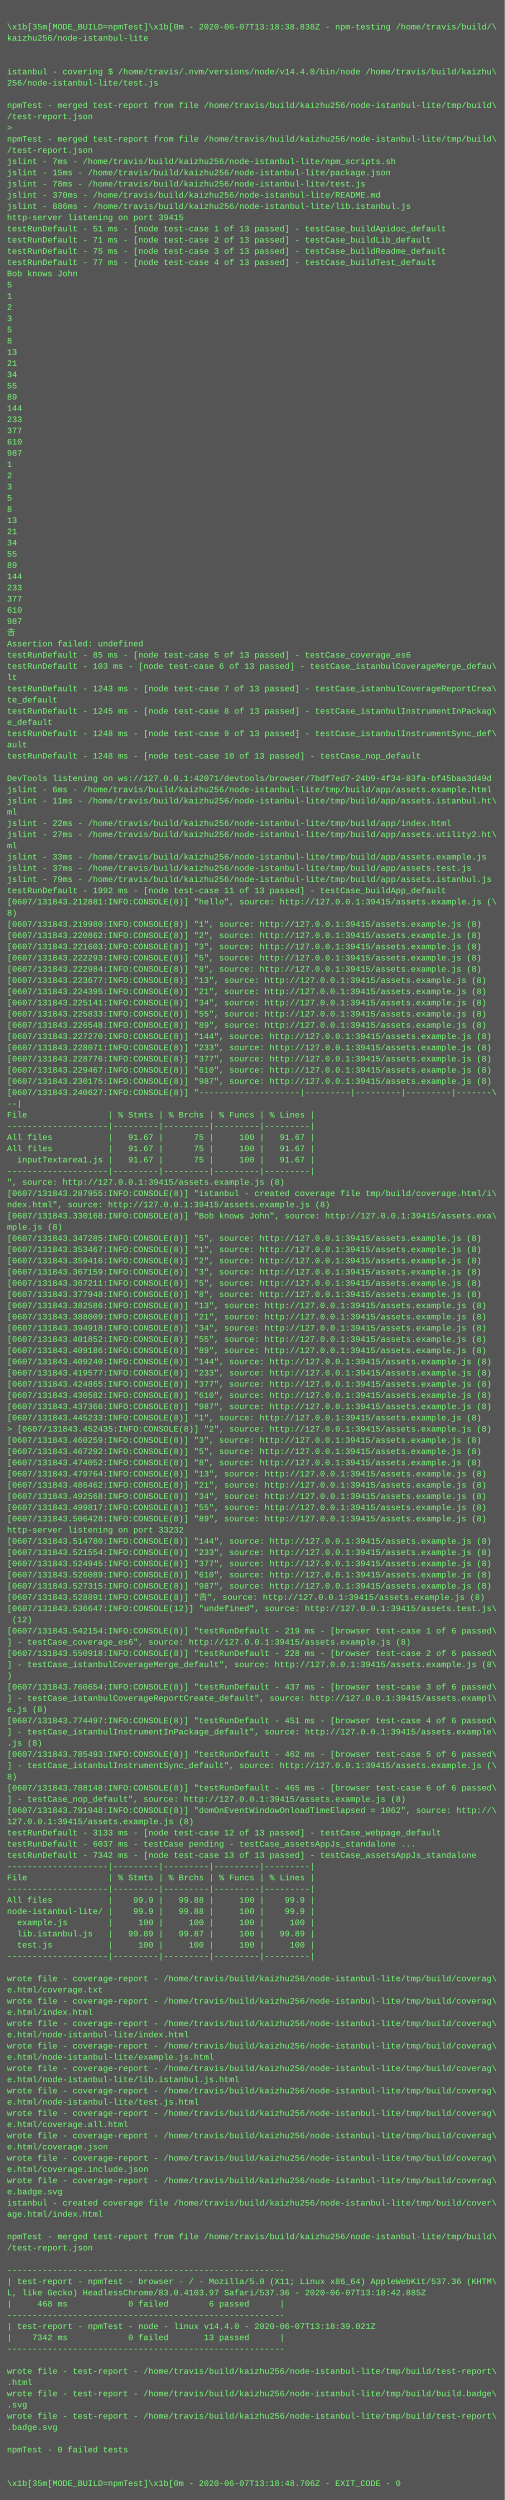
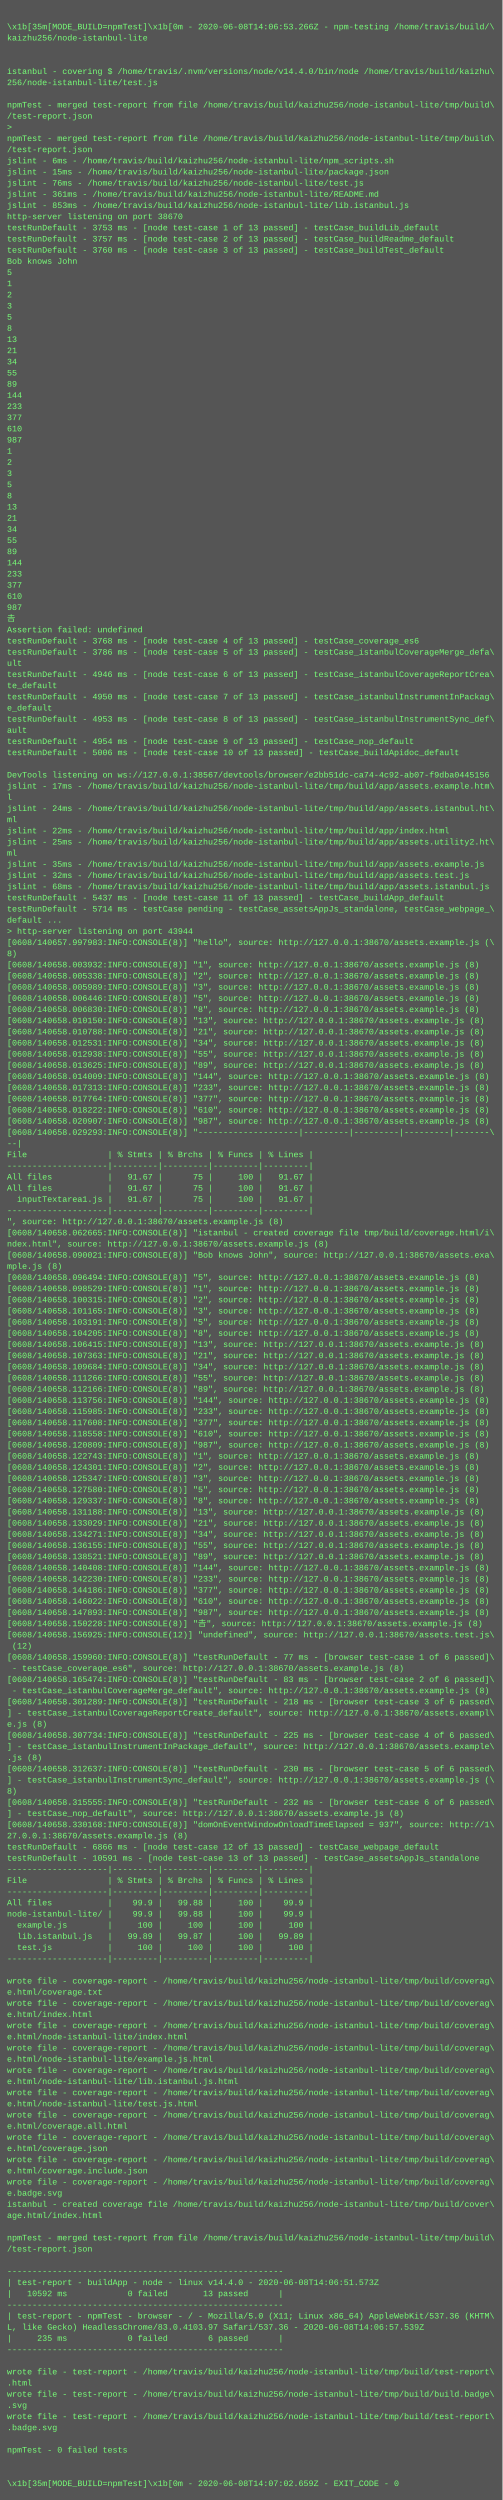
- <svg xmlns="http://www.w3.org/2000/svg" height="3566" width="720">
-   <rect height="3566" fill="#555" width="720" />
+ <svg xmlns="http://www.w3.org/2000/svg" height="3582" width="720">
+   <rect height="3582" fill="#555" width="720" />
  <text fill="#7f7" font-family="Courier New" font-size="12" xml:space="preserve">
    <tspan x="10" y="26" />
-     <tspan x="10" y="42">\x1b[35m[MODE_BUILD=npmTest]\x1b[0m - 2020-06-07T13:18:38.838Z - npm-testing /home/travis/build/\</tspan>
+     <tspan x="10" y="42">\x1b[35m[MODE_BUILD=npmTest]\x1b[0m - 2020-06-08T14:06:53.266Z - npm-testing /home/travis/build/\</tspan>
    <tspan x="10" y="58">kaizhu256/node-istanbul-lite</tspan>
    <tspan x="10" y="74" />
    <tspan x="10" y="90" />
    <tspan x="10" y="106">istanbul - covering $ /home/travis/.nvm/versions/node/v14.4.0/bin/node /home/travis/build/kaizhu\</tspan>
    <tspan x="10" y="122">256/node-istanbul-lite/test.js</tspan>
    <tspan x="10" y="138" />
    <tspan x="10" y="154">npmTest - merged test-report from file /home/travis/build/kaizhu256/node-istanbul-lite/tmp/build\</tspan>
    <tspan x="10" y="170">/test-report.json</tspan>
    <tspan x="10" y="186">&gt; </tspan>
    <tspan x="10" y="202">npmTest - merged test-report from file /home/travis/build/kaizhu256/node-istanbul-lite/tmp/build\</tspan>
    <tspan x="10" y="218">/test-report.json</tspan>
-     <tspan x="10" y="234">jslint - 7ms - /home/travis/build/kaizhu256/node-istanbul-lite/npm_scripts.sh</tspan>
+     <tspan x="10" y="234">jslint - 6ms - /home/travis/build/kaizhu256/node-istanbul-lite/npm_scripts.sh</tspan>
    <tspan x="10" y="250">jslint - 15ms - /home/travis/build/kaizhu256/node-istanbul-lite/package.json</tspan>
-     <tspan x="10" y="266">jslint - 78ms - /home/travis/build/kaizhu256/node-istanbul-lite/test.js</tspan>
-     <tspan x="10" y="282">jslint - 370ms - /home/travis/build/kaizhu256/node-istanbul-lite/README.md</tspan>
-     <tspan x="10" y="298">jslint - 886ms - /home/travis/build/kaizhu256/node-istanbul-lite/lib.istanbul.js</tspan>
-     <tspan x="10" y="314">http-server listening on port 39415</tspan>
-     <tspan x="10" y="330">testRunDefault - 51 ms - [node test-case 1 of 13 passed] - testCase_buildApidoc_default</tspan>
-     <tspan x="10" y="346">testRunDefault - 71 ms - [node test-case 2 of 13 passed] - testCase_buildLib_default</tspan>
-     <tspan x="10" y="362">testRunDefault - 75 ms - [node test-case 3 of 13 passed] - testCase_buildReadme_default</tspan>
-     <tspan x="10" y="378">testRunDefault - 77 ms - [node test-case 4 of 13 passed] - testCase_buildTest_default</tspan>
-     <tspan x="10" y="394">Bob knows John</tspan>
-     <tspan x="10" y="410">5</tspan>
-     <tspan x="10" y="426">1</tspan>
-     <tspan x="10" y="442">2</tspan>
-     <tspan x="10" y="458">3</tspan>
-     <tspan x="10" y="474">5</tspan>
-     <tspan x="10" y="490">8</tspan>
-     <tspan x="10" y="506">13</tspan>
-     <tspan x="10" y="522">21</tspan>
-     <tspan x="10" y="538">34</tspan>
-     <tspan x="10" y="554">55</tspan>
-     <tspan x="10" y="570">89</tspan>
-     <tspan x="10" y="586">144</tspan>
-     <tspan x="10" y="602">233</tspan>
-     <tspan x="10" y="618">377</tspan>
-     <tspan x="10" y="634">610</tspan>
-     <tspan x="10" y="650">987</tspan>
-     <tspan x="10" y="666">1</tspan>
-     <tspan x="10" y="682">2</tspan>
-     <tspan x="10" y="698">3</tspan>
-     <tspan x="10" y="714">5</tspan>
-     <tspan x="10" y="730">8</tspan>
-     <tspan x="10" y="746">13</tspan>
-     <tspan x="10" y="762">21</tspan>
-     <tspan x="10" y="778">34</tspan>
-     <tspan x="10" y="794">55</tspan>
-     <tspan x="10" y="810">89</tspan>
-     <tspan x="10" y="826">144</tspan>
-     <tspan x="10" y="842">233</tspan>
-     <tspan x="10" y="858">377</tspan>
-     <tspan x="10" y="874">610</tspan>
-     <tspan x="10" y="890">987</tspan>
-     <tspan x="10" y="906">𠮷</tspan>
-     <tspan x="10" y="922">Assertion failed: undefined</tspan>
-     <tspan x="10" y="938">testRunDefault - 85 ms - [node test-case 5 of 13 passed] - testCase_coverage_es6</tspan>
-     <tspan x="10" y="954">testRunDefault - 103 ms - [node test-case 6 of 13 passed] - testCase_istanbulCoverageMerge_defau\</tspan>
-     <tspan x="10" y="970">lt</tspan>
-     <tspan x="10" y="986">testRunDefault - 1243 ms - [node test-case 7 of 13 passed] - testCase_istanbulCoverageReportCrea\</tspan>
-     <tspan x="10" y="1002">te_default</tspan>
-     <tspan x="10" y="1018">testRunDefault - 1245 ms - [node test-case 8 of 13 passed] - testCase_istanbulInstrumentInPackag\</tspan>
-     <tspan x="10" y="1034">e_default</tspan>
-     <tspan x="10" y="1050">testRunDefault - 1248 ms - [node test-case 9 of 13 passed] - testCase_istanbulInstrumentSync_def\</tspan>
-     <tspan x="10" y="1066">ault</tspan>
-     <tspan x="10" y="1082">testRunDefault - 1248 ms - [node test-case 10 of 13 passed] - testCase_nop_default</tspan>
+     <tspan x="10" y="266">jslint - 76ms - /home/travis/build/kaizhu256/node-istanbul-lite/test.js</tspan>
+     <tspan x="10" y="282">jslint - 361ms - /home/travis/build/kaizhu256/node-istanbul-lite/README.md</tspan>
+     <tspan x="10" y="298">jslint - 853ms - /home/travis/build/kaizhu256/node-istanbul-lite/lib.istanbul.js</tspan>
+     <tspan x="10" y="314">http-server listening on port 38670</tspan>
+     <tspan x="10" y="330">testRunDefault - 3753 ms - [node test-case 1 of 13 passed] - testCase_buildLib_default</tspan>
+     <tspan x="10" y="346">testRunDefault - 3757 ms - [node test-case 2 of 13 passed] - testCase_buildReadme_default</tspan>
+     <tspan x="10" y="362">testRunDefault - 3760 ms - [node test-case 3 of 13 passed] - testCase_buildTest_default</tspan>
+     <tspan x="10" y="378">Bob knows John</tspan>
+     <tspan x="10" y="394">5</tspan>
+     <tspan x="10" y="410">1</tspan>
+     <tspan x="10" y="426">2</tspan>
+     <tspan x="10" y="442">3</tspan>
+     <tspan x="10" y="458">5</tspan>
+     <tspan x="10" y="474">8</tspan>
+     <tspan x="10" y="490">13</tspan>
+     <tspan x="10" y="506">21</tspan>
+     <tspan x="10" y="522">34</tspan>
+     <tspan x="10" y="538">55</tspan>
+     <tspan x="10" y="554">89</tspan>
+     <tspan x="10" y="570">144</tspan>
+     <tspan x="10" y="586">233</tspan>
+     <tspan x="10" y="602">377</tspan>
+     <tspan x="10" y="618">610</tspan>
+     <tspan x="10" y="634">987</tspan>
+     <tspan x="10" y="650">1</tspan>
+     <tspan x="10" y="666">2</tspan>
+     <tspan x="10" y="682">3</tspan>
+     <tspan x="10" y="698">5</tspan>
+     <tspan x="10" y="714">8</tspan>
+     <tspan x="10" y="730">13</tspan>
+     <tspan x="10" y="746">21</tspan>
+     <tspan x="10" y="762">34</tspan>
+     <tspan x="10" y="778">55</tspan>
+     <tspan x="10" y="794">89</tspan>
+     <tspan x="10" y="810">144</tspan>
+     <tspan x="10" y="826">233</tspan>
+     <tspan x="10" y="842">377</tspan>
+     <tspan x="10" y="858">610</tspan>
+     <tspan x="10" y="874">987</tspan>
+     <tspan x="10" y="890">𠮷</tspan>
+     <tspan x="10" y="906">Assertion failed: undefined</tspan>
+     <tspan x="10" y="922">testRunDefault - 3768 ms - [node test-case 4 of 13 passed] - testCase_coverage_es6</tspan>
+     <tspan x="10" y="938">testRunDefault - 3786 ms - [node test-case 5 of 13 passed] - testCase_istanbulCoverageMerge_defa\</tspan>
+     <tspan x="10" y="954">ult</tspan>
+     <tspan x="10" y="970">testRunDefault - 4946 ms - [node test-case 6 of 13 passed] - testCase_istanbulCoverageReportCrea\</tspan>
+     <tspan x="10" y="986">te_default</tspan>
+     <tspan x="10" y="1002">testRunDefault - 4950 ms - [node test-case 7 of 13 passed] - testCase_istanbulInstrumentInPackag\</tspan>
+     <tspan x="10" y="1018">e_default</tspan>
+     <tspan x="10" y="1034">testRunDefault - 4953 ms - [node test-case 8 of 13 passed] - testCase_istanbulInstrumentSync_def\</tspan>
+     <tspan x="10" y="1050">ault</tspan>
+     <tspan x="10" y="1066">testRunDefault - 4954 ms - [node test-case 9 of 13 passed] - testCase_nop_default</tspan>
+     <tspan x="10" y="1082">testRunDefault - 5006 ms - [node test-case 10 of 13 passed] - testCase_buildApidoc_default</tspan>
    <tspan x="10" y="1098" />
-     <tspan x="10" y="1114">DevTools listening on ws://127.0.0.1:42071/devtools/browser/7bdf7ed7-24b9-4f34-83fa-bf45baa3d49d</tspan>
-     <tspan x="10" y="1130">jslint - 6ms - /home/travis/build/kaizhu256/node-istanbul-lite/tmp/build/app/assets.example.html</tspan>
-     <tspan x="10" y="1146">jslint - 11ms - /home/travis/build/kaizhu256/node-istanbul-lite/tmp/build/app/assets.istanbul.ht\</tspan>
-     <tspan x="10" y="1162">ml</tspan>
-     <tspan x="10" y="1178">jslint - 22ms - /home/travis/build/kaizhu256/node-istanbul-lite/tmp/build/app/index.html</tspan>
-     <tspan x="10" y="1194">jslint - 27ms - /home/travis/build/kaizhu256/node-istanbul-lite/tmp/build/app/assets.utility2.ht\</tspan>
-     <tspan x="10" y="1210">ml</tspan>
-     <tspan x="10" y="1226">jslint - 33ms - /home/travis/build/kaizhu256/node-istanbul-lite/tmp/build/app/assets.example.js</tspan>
-     <tspan x="10" y="1242">jslint - 37ms - /home/travis/build/kaizhu256/node-istanbul-lite/tmp/build/app/assets.test.js</tspan>
-     <tspan x="10" y="1258">jslint - 79ms - /home/travis/build/kaizhu256/node-istanbul-lite/tmp/build/app/assets.istanbul.js</tspan>
-     <tspan x="10" y="1274">testRunDefault - 1992 ms - [node test-case 11 of 13 passed] - testCase_buildApp_default</tspan>
-     <tspan x="10" y="1290">[0607/131843.212881:INFO:CONSOLE(8)] "hello", source: http://127.0.0.1:39415/assets.example.js (\</tspan>
-     <tspan x="10" y="1306">8)</tspan>
-     <tspan x="10" y="1322">[0607/131843.219980:INFO:CONSOLE(8)] "1", source: http://127.0.0.1:39415/assets.example.js (8)</tspan>
-     <tspan x="10" y="1338">[0607/131843.220862:INFO:CONSOLE(8)] "2", source: http://127.0.0.1:39415/assets.example.js (8)</tspan>
-     <tspan x="10" y="1354">[0607/131843.221603:INFO:CONSOLE(8)] "3", source: http://127.0.0.1:39415/assets.example.js (8)</tspan>
-     <tspan x="10" y="1370">[0607/131843.222293:INFO:CONSOLE(8)] "5", source: http://127.0.0.1:39415/assets.example.js (8)</tspan>
-     <tspan x="10" y="1386">[0607/131843.222984:INFO:CONSOLE(8)] "8", source: http://127.0.0.1:39415/assets.example.js (8)</tspan>
-     <tspan x="10" y="1402">[0607/131843.223677:INFO:CONSOLE(8)] "13", source: http://127.0.0.1:39415/assets.example.js (8)</tspan>
-     <tspan x="10" y="1418">[0607/131843.224395:INFO:CONSOLE(8)] "21", source: http://127.0.0.1:39415/assets.example.js (8)</tspan>
-     <tspan x="10" y="1434">[0607/131843.225141:INFO:CONSOLE(8)] "34", source: http://127.0.0.1:39415/assets.example.js (8)</tspan>
-     <tspan x="10" y="1450">[0607/131843.225833:INFO:CONSOLE(8)] "55", source: http://127.0.0.1:39415/assets.example.js (8)</tspan>
-     <tspan x="10" y="1466">[0607/131843.226548:INFO:CONSOLE(8)] "89", source: http://127.0.0.1:39415/assets.example.js (8)</tspan>
-     <tspan x="10" y="1482">[0607/131843.227270:INFO:CONSOLE(8)] "144", source: http://127.0.0.1:39415/assets.example.js (8)</tspan>
-     <tspan x="10" y="1498">[0607/131843.228071:INFO:CONSOLE(8)] "233", source: http://127.0.0.1:39415/assets.example.js (8)</tspan>
-     <tspan x="10" y="1514">[0607/131843.228776:INFO:CONSOLE(8)] "377", source: http://127.0.0.1:39415/assets.example.js (8)</tspan>
-     <tspan x="10" y="1530">[0607/131843.229467:INFO:CONSOLE(8)] "610", source: http://127.0.0.1:39415/assets.example.js (8)</tspan>
-     <tspan x="10" y="1546">[0607/131843.230175:INFO:CONSOLE(8)] "987", source: http://127.0.0.1:39415/assets.example.js (8)</tspan>
-     <tspan x="10" y="1562">[0607/131843.240627:INFO:CONSOLE(8)] "--------------------|---------|---------|---------|-------\</tspan>
-     <tspan x="10" y="1578">--|</tspan>
-     <tspan x="10" y="1594">File                | % Stmts | % Brchs | % Funcs | % Lines |</tspan>
-     <tspan x="10" y="1610">--------------------|---------|---------|---------|---------|</tspan>
-     <tspan x="10" y="1626">All files           |   91.67 |      75 |     100 |   91.67 |</tspan>
-     <tspan x="10" y="1642">All files           |   91.67 |      75 |     100 |   91.67 |</tspan>
-     <tspan x="10" y="1658">  inputTextarea1.js |   91.67 |      75 |     100 |   91.67 |</tspan>
+     <tspan x="10" y="1114">DevTools listening on ws://127.0.0.1:38567/devtools/browser/e2bb51dc-ca74-4c92-ab07-f9dba0445156</tspan>
+     <tspan x="10" y="1130">jslint - 17ms - /home/travis/build/kaizhu256/node-istanbul-lite/tmp/build/app/assets.example.htm\</tspan>
+     <tspan x="10" y="1146">l</tspan>
+     <tspan x="10" y="1162">jslint - 24ms - /home/travis/build/kaizhu256/node-istanbul-lite/tmp/build/app/assets.istanbul.ht\</tspan>
+     <tspan x="10" y="1178">ml</tspan>
+     <tspan x="10" y="1194">jslint - 22ms - /home/travis/build/kaizhu256/node-istanbul-lite/tmp/build/app/index.html</tspan>
+     <tspan x="10" y="1210">jslint - 25ms - /home/travis/build/kaizhu256/node-istanbul-lite/tmp/build/app/assets.utility2.ht\</tspan>
+     <tspan x="10" y="1226">ml</tspan>
+     <tspan x="10" y="1242">jslint - 35ms - /home/travis/build/kaizhu256/node-istanbul-lite/tmp/build/app/assets.example.js</tspan>
+     <tspan x="10" y="1258">jslint - 32ms - /home/travis/build/kaizhu256/node-istanbul-lite/tmp/build/app/assets.test.js</tspan>
+     <tspan x="10" y="1274">jslint - 68ms - /home/travis/build/kaizhu256/node-istanbul-lite/tmp/build/app/assets.istanbul.js</tspan>
+     <tspan x="10" y="1290">testRunDefault - 5437 ms - [node test-case 11 of 13 passed] - testCase_buildApp_default</tspan>
+     <tspan x="10" y="1306">testRunDefault - 5714 ms - testCase pending - testCase_assetsAppJs_standalone, testCase_webpage_\</tspan>
+     <tspan x="10" y="1322">default ...</tspan>
+     <tspan x="10" y="1338">&gt; http-server listening on port 43944</tspan>
+     <tspan x="10" y="1354">[0608/140657.997983:INFO:CONSOLE(8)] "hello", source: http://127.0.0.1:38670/assets.example.js (\</tspan>
+     <tspan x="10" y="1370">8)</tspan>
+     <tspan x="10" y="1386">[0608/140658.003932:INFO:CONSOLE(8)] "1", source: http://127.0.0.1:38670/assets.example.js (8)</tspan>
+     <tspan x="10" y="1402">[0608/140658.005338:INFO:CONSOLE(8)] "2", source: http://127.0.0.1:38670/assets.example.js (8)</tspan>
+     <tspan x="10" y="1418">[0608/140658.005989:INFO:CONSOLE(8)] "3", source: http://127.0.0.1:38670/assets.example.js (8)</tspan>
+     <tspan x="10" y="1434">[0608/140658.006446:INFO:CONSOLE(8)] "5", source: http://127.0.0.1:38670/assets.example.js (8)</tspan>
+     <tspan x="10" y="1450">[0608/140658.006830:INFO:CONSOLE(8)] "8", source: http://127.0.0.1:38670/assets.example.js (8)</tspan>
+     <tspan x="10" y="1466">[0608/140658.010150:INFO:CONSOLE(8)] "13", source: http://127.0.0.1:38670/assets.example.js (8)</tspan>
+     <tspan x="10" y="1482">[0608/140658.010788:INFO:CONSOLE(8)] "21", source: http://127.0.0.1:38670/assets.example.js (8)</tspan>
+     <tspan x="10" y="1498">[0608/140658.012531:INFO:CONSOLE(8)] "34", source: http://127.0.0.1:38670/assets.example.js (8)</tspan>
+     <tspan x="10" y="1514">[0608/140658.012938:INFO:CONSOLE(8)] "55", source: http://127.0.0.1:38670/assets.example.js (8)</tspan>
+     <tspan x="10" y="1530">[0608/140658.013625:INFO:CONSOLE(8)] "89", source: http://127.0.0.1:38670/assets.example.js (8)</tspan>
+     <tspan x="10" y="1546">[0608/140658.014009:INFO:CONSOLE(8)] "144", source: http://127.0.0.1:38670/assets.example.js (8)</tspan>
+     <tspan x="10" y="1562">[0608/140658.017313:INFO:CONSOLE(8)] "233", source: http://127.0.0.1:38670/assets.example.js (8)</tspan>
+     <tspan x="10" y="1578">[0608/140658.017764:INFO:CONSOLE(8)] "377", source: http://127.0.0.1:38670/assets.example.js (8)</tspan>
+     <tspan x="10" y="1594">[0608/140658.018222:INFO:CONSOLE(8)] "610", source: http://127.0.0.1:38670/assets.example.js (8)</tspan>
+     <tspan x="10" y="1610">[0608/140658.020907:INFO:CONSOLE(8)] "987", source: http://127.0.0.1:38670/assets.example.js (8)</tspan>
+     <tspan x="10" y="1626">[0608/140658.029293:INFO:CONSOLE(8)] "--------------------|---------|---------|---------|-------\</tspan>
+     <tspan x="10" y="1642">--|</tspan>
+     <tspan x="10" y="1658">File                | % Stmts | % Brchs | % Funcs | % Lines |</tspan>
    <tspan x="10" y="1674">--------------------|---------|---------|---------|---------|</tspan>
-     <tspan x="10" y="1690">", source: http://127.0.0.1:39415/assets.example.js (8)</tspan>
-     <tspan x="10" y="1706">[0607/131843.287955:INFO:CONSOLE(8)] "istanbul - created coverage file tmp/build/coverage.html/i\</tspan>
-     <tspan x="10" y="1722">ndex.html", source: http://127.0.0.1:39415/assets.example.js (8)</tspan>
-     <tspan x="10" y="1738">[0607/131843.330168:INFO:CONSOLE(8)] "Bob knows John", source: http://127.0.0.1:39415/assets.exa\</tspan>
-     <tspan x="10" y="1754">mple.js (8)</tspan>
-     <tspan x="10" y="1770">[0607/131843.347285:INFO:CONSOLE(8)] "5", source: http://127.0.0.1:39415/assets.example.js (8)</tspan>
-     <tspan x="10" y="1786">[0607/131843.353467:INFO:CONSOLE(8)] "1", source: http://127.0.0.1:39415/assets.example.js (8)</tspan>
-     <tspan x="10" y="1802">[0607/131843.359416:INFO:CONSOLE(8)] "2", source: http://127.0.0.1:39415/assets.example.js (8)</tspan>
-     <tspan x="10" y="1818">[0607/131843.367159:INFO:CONSOLE(8)] "3", source: http://127.0.0.1:39415/assets.example.js (8)</tspan>
-     <tspan x="10" y="1834">[0607/131843.367211:INFO:CONSOLE(8)] "5", source: http://127.0.0.1:39415/assets.example.js (8)</tspan>
-     <tspan x="10" y="1850">[0607/131843.377948:INFO:CONSOLE(8)] "8", source: http://127.0.0.1:39415/assets.example.js (8)</tspan>
-     <tspan x="10" y="1866">[0607/131843.382586:INFO:CONSOLE(8)] "13", source: http://127.0.0.1:39415/assets.example.js (8)</tspan>
-     <tspan x="10" y="1882">[0607/131843.388009:INFO:CONSOLE(8)] "21", source: http://127.0.0.1:39415/assets.example.js (8)</tspan>
-     <tspan x="10" y="1898">[0607/131843.394918:INFO:CONSOLE(8)] "34", source: http://127.0.0.1:39415/assets.example.js (8)</tspan>
-     <tspan x="10" y="1914">[0607/131843.401852:INFO:CONSOLE(8)] "55", source: http://127.0.0.1:39415/assets.example.js (8)</tspan>
-     <tspan x="10" y="1930">[0607/131843.409186:INFO:CONSOLE(8)] "89", source: http://127.0.0.1:39415/assets.example.js (8)</tspan>
-     <tspan x="10" y="1946">[0607/131843.409240:INFO:CONSOLE(8)] "144", source: http://127.0.0.1:39415/assets.example.js (8)</tspan>
-     <tspan x="10" y="1962">[0607/131843.419577:INFO:CONSOLE(8)] "233", source: http://127.0.0.1:39415/assets.example.js (8)</tspan>
-     <tspan x="10" y="1978">[0607/131843.424865:INFO:CONSOLE(8)] "377", source: http://127.0.0.1:39415/assets.example.js (8)</tspan>
-     <tspan x="10" y="1994">[0607/131843.430582:INFO:CONSOLE(8)] "610", source: http://127.0.0.1:39415/assets.example.js (8)</tspan>
-     <tspan x="10" y="2010">[0607/131843.437366:INFO:CONSOLE(8)] "987", source: http://127.0.0.1:39415/assets.example.js (8)</tspan>
-     <tspan x="10" y="2026">[0607/131843.445233:INFO:CONSOLE(8)] "1", source: http://127.0.0.1:39415/assets.example.js (8)</tspan>
-     <tspan x="10" y="2042">&gt; [0607/131843.452435:INFO:CONSOLE(8)] "2", source: http://127.0.0.1:39415/assets.example.js (8)</tspan>
-     <tspan x="10" y="2058">[0607/131843.460259:INFO:CONSOLE(8)] "3", source: http://127.0.0.1:39415/assets.example.js (8)</tspan>
-     <tspan x="10" y="2074">[0607/131843.467292:INFO:CONSOLE(8)] "5", source: http://127.0.0.1:39415/assets.example.js (8)</tspan>
-     <tspan x="10" y="2090">[0607/131843.474052:INFO:CONSOLE(8)] "8", source: http://127.0.0.1:39415/assets.example.js (8)</tspan>
-     <tspan x="10" y="2106">[0607/131843.479764:INFO:CONSOLE(8)] "13", source: http://127.0.0.1:39415/assets.example.js (8)</tspan>
-     <tspan x="10" y="2122">[0607/131843.486462:INFO:CONSOLE(8)] "21", source: http://127.0.0.1:39415/assets.example.js (8)</tspan>
-     <tspan x="10" y="2138">[0607/131843.492568:INFO:CONSOLE(8)] "34", source: http://127.0.0.1:39415/assets.example.js (8)</tspan>
-     <tspan x="10" y="2154">[0607/131843.499817:INFO:CONSOLE(8)] "55", source: http://127.0.0.1:39415/assets.example.js (8)</tspan>
-     <tspan x="10" y="2170">[0607/131843.506428:INFO:CONSOLE(8)] "89", source: http://127.0.0.1:39415/assets.example.js (8)</tspan>
-     <tspan x="10" y="2186">http-server listening on port 33232</tspan>
-     <tspan x="10" y="2202">[0607/131843.514780:INFO:CONSOLE(8)] "144", source: http://127.0.0.1:39415/assets.example.js (8)</tspan>
-     <tspan x="10" y="2218">[0607/131843.521554:INFO:CONSOLE(8)] "233", source: http://127.0.0.1:39415/assets.example.js (8)</tspan>
-     <tspan x="10" y="2234">[0607/131843.524945:INFO:CONSOLE(8)] "377", source: http://127.0.0.1:39415/assets.example.js (8)</tspan>
-     <tspan x="10" y="2250">[0607/131843.526089:INFO:CONSOLE(8)] "610", source: http://127.0.0.1:39415/assets.example.js (8)</tspan>
-     <tspan x="10" y="2266">[0607/131843.527315:INFO:CONSOLE(8)] "987", source: http://127.0.0.1:39415/assets.example.js (8)</tspan>
-     <tspan x="10" y="2282">[0607/131843.528891:INFO:CONSOLE(8)] "𠮷", source: http://127.0.0.1:39415/assets.example.js (8)</tspan>
-     <tspan x="10" y="2298">[0607/131843.536647:INFO:CONSOLE(12)] "undefined", source: http://127.0.0.1:39415/assets.test.js\</tspan>
-     <tspan x="10" y="2314"> (12)</tspan>
-     <tspan x="10" y="2330">[0607/131843.542154:INFO:CONSOLE(8)] "testRunDefault - 219 ms - [browser test-case 1 of 6 passed\</tspan>
-     <tspan x="10" y="2346">] - testCase_coverage_es6", source: http://127.0.0.1:39415/assets.example.js (8)</tspan>
-     <tspan x="10" y="2362">[0607/131843.550918:INFO:CONSOLE(8)] "testRunDefault - 228 ms - [browser test-case 2 of 6 passed\</tspan>
-     <tspan x="10" y="2378">] - testCase_istanbulCoverageMerge_default", source: http://127.0.0.1:39415/assets.example.js (8\</tspan>
-     <tspan x="10" y="2394">)</tspan>
-     <tspan x="10" y="2410">[0607/131843.760654:INFO:CONSOLE(8)] "testRunDefault - 437 ms - [browser test-case 3 of 6 passed\</tspan>
-     <tspan x="10" y="2426">] - testCase_istanbulCoverageReportCreate_default", source: http://127.0.0.1:39415/assets.exampl\</tspan>
-     <tspan x="10" y="2442">e.js (8)</tspan>
-     <tspan x="10" y="2458">[0607/131843.774497:INFO:CONSOLE(8)] "testRunDefault - 451 ms - [browser test-case 4 of 6 passed\</tspan>
-     <tspan x="10" y="2474">] - testCase_istanbulInstrumentInPackage_default", source: http://127.0.0.1:39415/assets.example\</tspan>
-     <tspan x="10" y="2490">.js (8)</tspan>
-     <tspan x="10" y="2506">[0607/131843.785493:INFO:CONSOLE(8)] "testRunDefault - 462 ms - [browser test-case 5 of 6 passed\</tspan>
-     <tspan x="10" y="2522">] - testCase_istanbulInstrumentSync_default", source: http://127.0.0.1:39415/assets.example.js (\</tspan>
-     <tspan x="10" y="2538">8)</tspan>
-     <tspan x="10" y="2554">[0607/131843.788148:INFO:CONSOLE(8)] "testRunDefault - 465 ms - [browser test-case 6 of 6 passed\</tspan>
-     <tspan x="10" y="2570">] - testCase_nop_default", source: http://127.0.0.1:39415/assets.example.js (8)</tspan>
-     <tspan x="10" y="2586">[0607/131843.791948:INFO:CONSOLE(8)] "domOnEventWindowOnloadTimeElapsed = 1062", source: http://\</tspan>
-     <tspan x="10" y="2602">127.0.0.1:39415/assets.example.js (8)</tspan>
-     <tspan x="10" y="2618">testRunDefault - 3133 ms - [node test-case 12 of 13 passed] - testCase_webpage_default</tspan>
-     <tspan x="10" y="2634">testRunDefault - 6037 ms - testCase pending - testCase_assetsAppJs_standalone ...</tspan>
-     <tspan x="10" y="2650">testRunDefault - 7342 ms - [node test-case 13 of 13 passed] - testCase_assetsAppJs_standalone</tspan>
-     <tspan x="10" y="2666">--------------------|---------|---------|---------|---------|</tspan>
-     <tspan x="10" y="2682">File                | % Stmts | % Brchs | % Funcs | % Lines |</tspan>
-     <tspan x="10" y="2698">--------------------|---------|---------|---------|---------|</tspan>
-     <tspan x="10" y="2714">All files           |    99.9 |   99.88 |     100 |    99.9 |</tspan>
-     <tspan x="10" y="2730">node-istanbul-lite/ |    99.9 |   99.88 |     100 |    99.9 |</tspan>
-     <tspan x="10" y="2746">  example.js        |     100 |     100 |     100 |     100 |</tspan>
-     <tspan x="10" y="2762">  lib.istanbul.js   |   99.89 |   99.87 |     100 |   99.89 |</tspan>
-     <tspan x="10" y="2778">  test.js           |     100 |     100 |     100 |     100 |</tspan>
-     <tspan x="10" y="2794">--------------------|---------|---------|---------|---------|</tspan>
-     <tspan x="10" y="2810" />
-     <tspan x="10" y="2826">wrote file - coverage-report - /home/travis/build/kaizhu256/node-istanbul-lite/tmp/build/coverag\</tspan>
-     <tspan x="10" y="2842">e.html/coverage.txt</tspan>
-     <tspan x="10" y="2858">wrote file - coverage-report - /home/travis/build/kaizhu256/node-istanbul-lite/tmp/build/coverag\</tspan>
-     <tspan x="10" y="2874">e.html/index.html</tspan>
-     <tspan x="10" y="2890">wrote file - coverage-report - /home/travis/build/kaizhu256/node-istanbul-lite/tmp/build/coverag\</tspan>
-     <tspan x="10" y="2906">e.html/node-istanbul-lite/index.html</tspan>
-     <tspan x="10" y="2922">wrote file - coverage-report - /home/travis/build/kaizhu256/node-istanbul-lite/tmp/build/coverag\</tspan>
-     <tspan x="10" y="2938">e.html/node-istanbul-lite/example.js.html</tspan>
-     <tspan x="10" y="2954">wrote file - coverage-report - /home/travis/build/kaizhu256/node-istanbul-lite/tmp/build/coverag\</tspan>
-     <tspan x="10" y="2970">e.html/node-istanbul-lite/lib.istanbul.js.html</tspan>
-     <tspan x="10" y="2986">wrote file - coverage-report - /home/travis/build/kaizhu256/node-istanbul-lite/tmp/build/coverag\</tspan>
-     <tspan x="10" y="3002">e.html/node-istanbul-lite/test.js.html</tspan>
-     <tspan x="10" y="3018">wrote file - coverage-report - /home/travis/build/kaizhu256/node-istanbul-lite/tmp/build/coverag\</tspan>
-     <tspan x="10" y="3034">e.html/coverage.all.html</tspan>
-     <tspan x="10" y="3050">wrote file - coverage-report - /home/travis/build/kaizhu256/node-istanbul-lite/tmp/build/coverag\</tspan>
-     <tspan x="10" y="3066">e.html/coverage.json</tspan>
-     <tspan x="10" y="3082">wrote file - coverage-report - /home/travis/build/kaizhu256/node-istanbul-lite/tmp/build/coverag\</tspan>
-     <tspan x="10" y="3098">e.html/coverage.include.json</tspan>
-     <tspan x="10" y="3114">wrote file - coverage-report - /home/travis/build/kaizhu256/node-istanbul-lite/tmp/build/coverag\</tspan>
-     <tspan x="10" y="3130">e.badge.svg</tspan>
-     <tspan x="10" y="3146">istanbul - created coverage file /home/travis/build/kaizhu256/node-istanbul-lite/tmp/build/cover\</tspan>
-     <tspan x="10" y="3162">age.html/index.html</tspan>
-     <tspan x="10" y="3178" />
-     <tspan x="10" y="3194">npmTest - merged test-report from file /home/travis/build/kaizhu256/node-istanbul-lite/tmp/build\</tspan>
-     <tspan x="10" y="3210">/test-report.json</tspan>
-     <tspan x="10" y="3226" />
-     <tspan x="10" y="3242">-------------------------------------------------------</tspan>
-     <tspan x="10" y="3258">| test-report - npmTest - browser - / - Mozilla/5.0 (X11; Linux x86_64) AppleWebKit/537.36 (KHTM\</tspan>
-     <tspan x="10" y="3274">L, like Gecko) HeadlessChrome/83.0.4103.97 Safari/537.36 - 2020-06-07T13:18:42.885Z</tspan>
-     <tspan x="10" y="3290">|     468 ms            0 failed        6 passed      |</tspan>
+     <tspan x="10" y="1690">All files           |   91.67 |      75 |     100 |   91.67 |</tspan>
+     <tspan x="10" y="1706">All files           |   91.67 |      75 |     100 |   91.67 |</tspan>
+     <tspan x="10" y="1722">  inputTextarea1.js |   91.67 |      75 |     100 |   91.67 |</tspan>
+     <tspan x="10" y="1738">--------------------|---------|---------|---------|---------|</tspan>
+     <tspan x="10" y="1754">", source: http://127.0.0.1:38670/assets.example.js (8)</tspan>
+     <tspan x="10" y="1770">[0608/140658.062665:INFO:CONSOLE(8)] "istanbul - created coverage file tmp/build/coverage.html/i\</tspan>
+     <tspan x="10" y="1786">ndex.html", source: http://127.0.0.1:38670/assets.example.js (8)</tspan>
+     <tspan x="10" y="1802">[0608/140658.090021:INFO:CONSOLE(8)] "Bob knows John", source: http://127.0.0.1:38670/assets.exa\</tspan>
+     <tspan x="10" y="1818">mple.js (8)</tspan>
+     <tspan x="10" y="1834">[0608/140658.096494:INFO:CONSOLE(8)] "5", source: http://127.0.0.1:38670/assets.example.js (8)</tspan>
+     <tspan x="10" y="1850">[0608/140658.098529:INFO:CONSOLE(8)] "1", source: http://127.0.0.1:38670/assets.example.js (8)</tspan>
+     <tspan x="10" y="1866">[0608/140658.100315:INFO:CONSOLE(8)] "2", source: http://127.0.0.1:38670/assets.example.js (8)</tspan>
+     <tspan x="10" y="1882">[0608/140658.101165:INFO:CONSOLE(8)] "3", source: http://127.0.0.1:38670/assets.example.js (8)</tspan>
+     <tspan x="10" y="1898">[0608/140658.103191:INFO:CONSOLE(8)] "5", source: http://127.0.0.1:38670/assets.example.js (8)</tspan>
+     <tspan x="10" y="1914">[0608/140658.104205:INFO:CONSOLE(8)] "8", source: http://127.0.0.1:38670/assets.example.js (8)</tspan>
+     <tspan x="10" y="1930">[0608/140658.106415:INFO:CONSOLE(8)] "13", source: http://127.0.0.1:38670/assets.example.js (8)</tspan>
+     <tspan x="10" y="1946">[0608/140658.107363:INFO:CONSOLE(8)] "21", source: http://127.0.0.1:38670/assets.example.js (8)</tspan>
+     <tspan x="10" y="1962">[0608/140658.109684:INFO:CONSOLE(8)] "34", source: http://127.0.0.1:38670/assets.example.js (8)</tspan>
+     <tspan x="10" y="1978">[0608/140658.111266:INFO:CONSOLE(8)] "55", source: http://127.0.0.1:38670/assets.example.js (8)</tspan>
+     <tspan x="10" y="1994">[0608/140658.112166:INFO:CONSOLE(8)] "89", source: http://127.0.0.1:38670/assets.example.js (8)</tspan>
+     <tspan x="10" y="2010">[0608/140658.113756:INFO:CONSOLE(8)] "144", source: http://127.0.0.1:38670/assets.example.js (8)</tspan>
+     <tspan x="10" y="2026">[0608/140658.115985:INFO:CONSOLE(8)] "233", source: http://127.0.0.1:38670/assets.example.js (8)</tspan>
+     <tspan x="10" y="2042">[0608/140658.117608:INFO:CONSOLE(8)] "377", source: http://127.0.0.1:38670/assets.example.js (8)</tspan>
+     <tspan x="10" y="2058">[0608/140658.118558:INFO:CONSOLE(8)] "610", source: http://127.0.0.1:38670/assets.example.js (8)</tspan>
+     <tspan x="10" y="2074">[0608/140658.120809:INFO:CONSOLE(8)] "987", source: http://127.0.0.1:38670/assets.example.js (8)</tspan>
+     <tspan x="10" y="2090">[0608/140658.122743:INFO:CONSOLE(8)] "1", source: http://127.0.0.1:38670/assets.example.js (8)</tspan>
+     <tspan x="10" y="2106">[0608/140658.124301:INFO:CONSOLE(8)] "2", source: http://127.0.0.1:38670/assets.example.js (8)</tspan>
+     <tspan x="10" y="2122">[0608/140658.125347:INFO:CONSOLE(8)] "3", source: http://127.0.0.1:38670/assets.example.js (8)</tspan>
+     <tspan x="10" y="2138">[0608/140658.127580:INFO:CONSOLE(8)] "5", source: http://127.0.0.1:38670/assets.example.js (8)</tspan>
+     <tspan x="10" y="2154">[0608/140658.129337:INFO:CONSOLE(8)] "8", source: http://127.0.0.1:38670/assets.example.js (8)</tspan>
+     <tspan x="10" y="2170">[0608/140658.131188:INFO:CONSOLE(8)] "13", source: http://127.0.0.1:38670/assets.example.js (8)</tspan>
+     <tspan x="10" y="2186">[0608/140658.133029:INFO:CONSOLE(8)] "21", source: http://127.0.0.1:38670/assets.example.js (8)</tspan>
+     <tspan x="10" y="2202">[0608/140658.134271:INFO:CONSOLE(8)] "34", source: http://127.0.0.1:38670/assets.example.js (8)</tspan>
+     <tspan x="10" y="2218">[0608/140658.136155:INFO:CONSOLE(8)] "55", source: http://127.0.0.1:38670/assets.example.js (8)</tspan>
+     <tspan x="10" y="2234">[0608/140658.138521:INFO:CONSOLE(8)] "89", source: http://127.0.0.1:38670/assets.example.js (8)</tspan>
+     <tspan x="10" y="2250">[0608/140658.140408:INFO:CONSOLE(8)] "144", source: http://127.0.0.1:38670/assets.example.js (8)</tspan>
+     <tspan x="10" y="2266">[0608/140658.142230:INFO:CONSOLE(8)] "233", source: http://127.0.0.1:38670/assets.example.js (8)</tspan>
+     <tspan x="10" y="2282">[0608/140658.144186:INFO:CONSOLE(8)] "377", source: http://127.0.0.1:38670/assets.example.js (8)</tspan>
+     <tspan x="10" y="2298">[0608/140658.146022:INFO:CONSOLE(8)] "610", source: http://127.0.0.1:38670/assets.example.js (8)</tspan>
+     <tspan x="10" y="2314">[0608/140658.147893:INFO:CONSOLE(8)] "987", source: http://127.0.0.1:38670/assets.example.js (8)</tspan>
+     <tspan x="10" y="2330">[0608/140658.150228:INFO:CONSOLE(8)] "𠮷", source: http://127.0.0.1:38670/assets.example.js (8)</tspan>
+     <tspan x="10" y="2346">[0608/140658.156925:INFO:CONSOLE(12)] "undefined", source: http://127.0.0.1:38670/assets.test.js\</tspan>
+     <tspan x="10" y="2362"> (12)</tspan>
+     <tspan x="10" y="2378">[0608/140658.159960:INFO:CONSOLE(8)] "testRunDefault - 77 ms - [browser test-case 1 of 6 passed]\</tspan>
+     <tspan x="10" y="2394"> - testCase_coverage_es6", source: http://127.0.0.1:38670/assets.example.js (8)</tspan>
+     <tspan x="10" y="2410">[0608/140658.165474:INFO:CONSOLE(8)] "testRunDefault - 83 ms - [browser test-case 2 of 6 passed]\</tspan>
+     <tspan x="10" y="2426"> - testCase_istanbulCoverageMerge_default", source: http://127.0.0.1:38670/assets.example.js (8)</tspan>
+     <tspan x="10" y="2442">[0608/140658.301289:INFO:CONSOLE(8)] "testRunDefault - 218 ms - [browser test-case 3 of 6 passed\</tspan>
+     <tspan x="10" y="2458">] - testCase_istanbulCoverageReportCreate_default", source: http://127.0.0.1:38670/assets.exampl\</tspan>
+     <tspan x="10" y="2474">e.js (8)</tspan>
+     <tspan x="10" y="2490">[0608/140658.307734:INFO:CONSOLE(8)] "testRunDefault - 225 ms - [browser test-case 4 of 6 passed\</tspan>
+     <tspan x="10" y="2506">] - testCase_istanbulInstrumentInPackage_default", source: http://127.0.0.1:38670/assets.example\</tspan>
+     <tspan x="10" y="2522">.js (8)</tspan>
+     <tspan x="10" y="2538">[0608/140658.312637:INFO:CONSOLE(8)] "testRunDefault - 230 ms - [browser test-case 5 of 6 passed\</tspan>
+     <tspan x="10" y="2554">] - testCase_istanbulInstrumentSync_default", source: http://127.0.0.1:38670/assets.example.js (\</tspan>
+     <tspan x="10" y="2570">8)</tspan>
+     <tspan x="10" y="2586">[0608/140658.315555:INFO:CONSOLE(8)] "testRunDefault - 232 ms - [browser test-case 6 of 6 passed\</tspan>
+     <tspan x="10" y="2602">] - testCase_nop_default", source: http://127.0.0.1:38670/assets.example.js (8)</tspan>
+     <tspan x="10" y="2618">[0608/140658.330168:INFO:CONSOLE(8)] "domOnEventWindowOnloadTimeElapsed = 937", source: http://1\</tspan>
+     <tspan x="10" y="2634">27.0.0.1:38670/assets.example.js (8)</tspan>
+     <tspan x="10" y="2650">testRunDefault - 6866 ms - [node test-case 12 of 13 passed] - testCase_webpage_default</tspan>
+     <tspan x="10" y="2666">testRunDefault - 10591 ms - [node test-case 13 of 13 passed] - testCase_assetsAppJs_standalone</tspan>
+     <tspan x="10" y="2682">--------------------|---------|---------|---------|---------|</tspan>
+     <tspan x="10" y="2698">File                | % Stmts | % Brchs | % Funcs | % Lines |</tspan>
+     <tspan x="10" y="2714">--------------------|---------|---------|---------|---------|</tspan>
+     <tspan x="10" y="2730">All files           |    99.9 |   99.88 |     100 |    99.9 |</tspan>
+     <tspan x="10" y="2746">node-istanbul-lite/ |    99.9 |   99.88 |     100 |    99.9 |</tspan>
+     <tspan x="10" y="2762">  example.js        |     100 |     100 |     100 |     100 |</tspan>
+     <tspan x="10" y="2778">  lib.istanbul.js   |   99.89 |   99.87 |     100 |   99.89 |</tspan>
+     <tspan x="10" y="2794">  test.js           |     100 |     100 |     100 |     100 |</tspan>
+     <tspan x="10" y="2810">--------------------|---------|---------|---------|---------|</tspan>
+     <tspan x="10" y="2826" />
+     <tspan x="10" y="2842">wrote file - coverage-report - /home/travis/build/kaizhu256/node-istanbul-lite/tmp/build/coverag\</tspan>
+     <tspan x="10" y="2858">e.html/coverage.txt</tspan>
+     <tspan x="10" y="2874">wrote file - coverage-report - /home/travis/build/kaizhu256/node-istanbul-lite/tmp/build/coverag\</tspan>
+     <tspan x="10" y="2890">e.html/index.html</tspan>
+     <tspan x="10" y="2906">wrote file - coverage-report - /home/travis/build/kaizhu256/node-istanbul-lite/tmp/build/coverag\</tspan>
+     <tspan x="10" y="2922">e.html/node-istanbul-lite/index.html</tspan>
+     <tspan x="10" y="2938">wrote file - coverage-report - /home/travis/build/kaizhu256/node-istanbul-lite/tmp/build/coverag\</tspan>
+     <tspan x="10" y="2954">e.html/node-istanbul-lite/example.js.html</tspan>
+     <tspan x="10" y="2970">wrote file - coverage-report - /home/travis/build/kaizhu256/node-istanbul-lite/tmp/build/coverag\</tspan>
+     <tspan x="10" y="2986">e.html/node-istanbul-lite/lib.istanbul.js.html</tspan>
+     <tspan x="10" y="3002">wrote file - coverage-report - /home/travis/build/kaizhu256/node-istanbul-lite/tmp/build/coverag\</tspan>
+     <tspan x="10" y="3018">e.html/node-istanbul-lite/test.js.html</tspan>
+     <tspan x="10" y="3034">wrote file - coverage-report - /home/travis/build/kaizhu256/node-istanbul-lite/tmp/build/coverag\</tspan>
+     <tspan x="10" y="3050">e.html/coverage.all.html</tspan>
+     <tspan x="10" y="3066">wrote file - coverage-report - /home/travis/build/kaizhu256/node-istanbul-lite/tmp/build/coverag\</tspan>
+     <tspan x="10" y="3082">e.html/coverage.json</tspan>
+     <tspan x="10" y="3098">wrote file - coverage-report - /home/travis/build/kaizhu256/node-istanbul-lite/tmp/build/coverag\</tspan>
+     <tspan x="10" y="3114">e.html/coverage.include.json</tspan>
+     <tspan x="10" y="3130">wrote file - coverage-report - /home/travis/build/kaizhu256/node-istanbul-lite/tmp/build/coverag\</tspan>
+     <tspan x="10" y="3146">e.badge.svg</tspan>
+     <tspan x="10" y="3162">istanbul - created coverage file /home/travis/build/kaizhu256/node-istanbul-lite/tmp/build/cover\</tspan>
+     <tspan x="10" y="3178">age.html/index.html</tspan>
+     <tspan x="10" y="3194" />
+     <tspan x="10" y="3210">npmTest - merged test-report from file /home/travis/build/kaizhu256/node-istanbul-lite/tmp/build\</tspan>
+     <tspan x="10" y="3226">/test-report.json</tspan>
+     <tspan x="10" y="3242" />
+     <tspan x="10" y="3258">-------------------------------------------------------</tspan>
+     <tspan x="10" y="3274">| test-report - buildApp - node - linux v14.4.0 - 2020-06-08T14:06:51.573Z</tspan>
+     <tspan x="10" y="3290">|   10592 ms            0 failed       13 passed      |</tspan>
    <tspan x="10" y="3306">-------------------------------------------------------</tspan>
-     <tspan x="10" y="3322">| test-report - npmTest - node - linux v14.4.0 - 2020-06-07T13:18:39.021Z</tspan>
-     <tspan x="10" y="3338">|    7342 ms            0 failed       13 passed      |</tspan>
-     <tspan x="10" y="3354">-------------------------------------------------------</tspan>
-     <tspan x="10" y="3370" />
-     <tspan x="10" y="3386">wrote file - test-report - /home/travis/build/kaizhu256/node-istanbul-lite/tmp/build/test-report\</tspan>
-     <tspan x="10" y="3402">.html</tspan>
-     <tspan x="10" y="3418">wrote file - test-report - /home/travis/build/kaizhu256/node-istanbul-lite/tmp/build/build.badge\</tspan>
-     <tspan x="10" y="3434">.svg</tspan>
-     <tspan x="10" y="3450">wrote file - test-report - /home/travis/build/kaizhu256/node-istanbul-lite/tmp/build/test-report\</tspan>
-     <tspan x="10" y="3466">.badge.svg</tspan>
-     <tspan x="10" y="3482" />
-     <tspan x="10" y="3498">npmTest - 0 failed tests</tspan>
-     <tspan x="10" y="3514" />
+     <tspan x="10" y="3322">| test-report - npmTest - browser - / - Mozilla/5.0 (X11; Linux x86_64) AppleWebKit/537.36 (KHTM\</tspan>
+     <tspan x="10" y="3338">L, like Gecko) HeadlessChrome/83.0.4103.97 Safari/537.36 - 2020-06-08T14:06:57.539Z</tspan>
+     <tspan x="10" y="3354">|     235 ms            0 failed        6 passed      |</tspan>
+     <tspan x="10" y="3370">-------------------------------------------------------</tspan>
+     <tspan x="10" y="3386" />
+     <tspan x="10" y="3402">wrote file - test-report - /home/travis/build/kaizhu256/node-istanbul-lite/tmp/build/test-report\</tspan>
+     <tspan x="10" y="3418">.html</tspan>
+     <tspan x="10" y="3434">wrote file - test-report - /home/travis/build/kaizhu256/node-istanbul-lite/tmp/build/build.badge\</tspan>
+     <tspan x="10" y="3450">.svg</tspan>
+     <tspan x="10" y="3466">wrote file - test-report - /home/travis/build/kaizhu256/node-istanbul-lite/tmp/build/test-report\</tspan>
+     <tspan x="10" y="3482">.badge.svg</tspan>
+     <tspan x="10" y="3498" />
+     <tspan x="10" y="3514">npmTest - 0 failed tests</tspan>
    <tspan x="10" y="3530" />
-     <tspan x="10" y="3546">\x1b[35m[MODE_BUILD=npmTest]\x1b[0m - 2020-06-07T13:18:48.706Z - EXIT_CODE - 0</tspan>
+     <tspan x="10" y="3546" />
+     <tspan x="10" y="3562">\x1b[35m[MODE_BUILD=npmTest]\x1b[0m - 2020-06-08T14:07:02.659Z - EXIT_CODE - 0</tspan>
  </text>
</svg>
